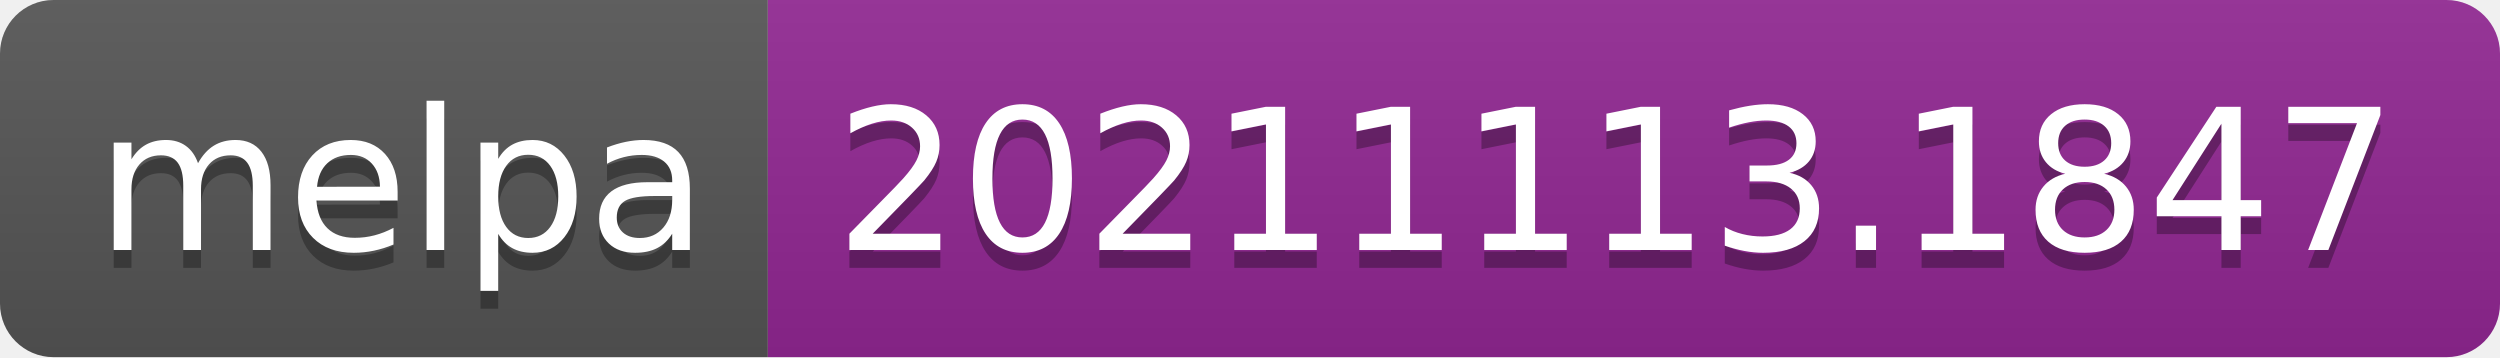
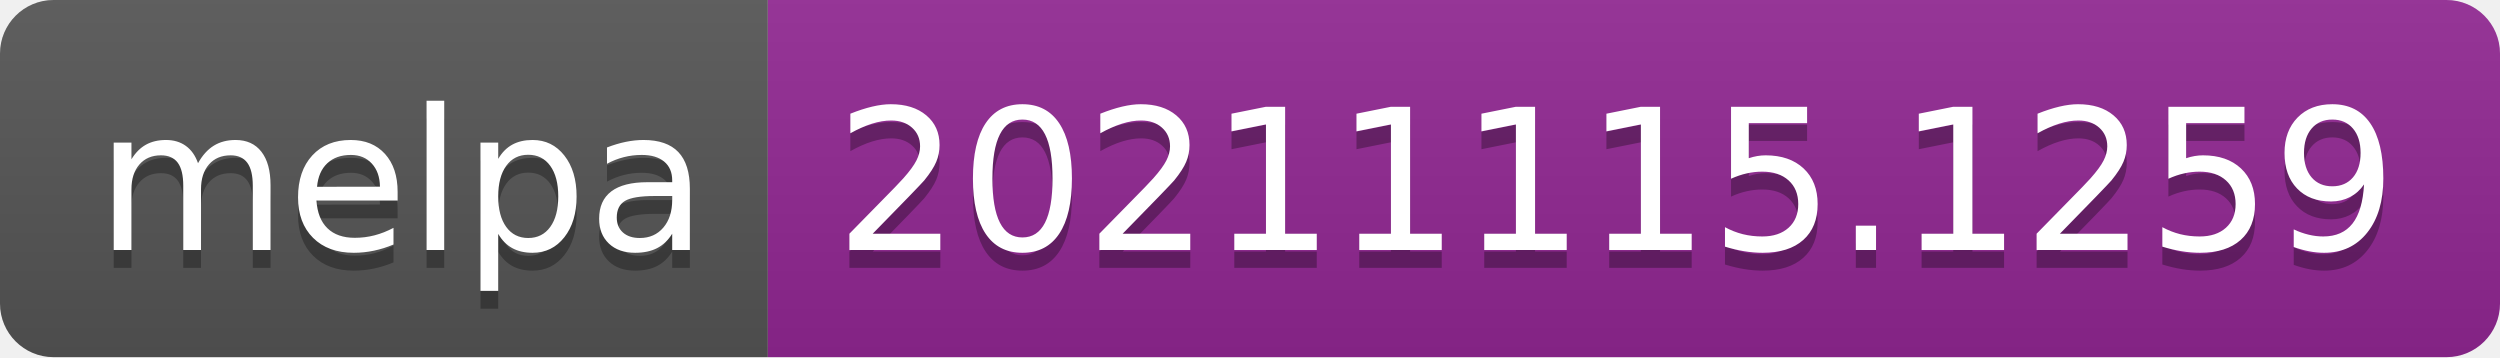
- <svg xmlns="http://www.w3.org/2000/svg" width="140" height="20" role="img" aria-label="melpa: 20211113.1847">
+ <svg xmlns="http://www.w3.org/2000/svg" width="140" height="20" role="img" aria-label="melpa: 20211115.1259">
  <linearGradient id="s" x2="0" y2="100%">
    <stop offset="0" stop-color="#bbb" stop-opacity=".1" />
    <stop offset="1" stop-opacity=".1" />
  </linearGradient>
  <clipPath id="r">
    <rect width="140" height="20" rx="3" fill="#fff" />
  </clipPath>
  <g clip-path="url(#r)">
    <rect width="43" height="20" fill="#555" />
    <rect x="43" width="97" height="20" fill="#922793" />
    <rect width="140" height="20" fill="url(#s)" />
  </g>
  <g fill="#fff" text-anchor="middle" font-family="Verdana,Geneva,DejaVu Sans,sans-serif" text-rendering="geometricPrecision" font-size="110">
    <text aria-hidden="true" x="225" y="150" fill="#010101" fill-opacity=".3" transform="scale(.1)" textLength="330">melpa</text>
    <text x="225" y="140" transform="scale(.1)" fill="#fff" textLength="330">melpa</text>
-     <text aria-hidden="true" x="905" y="150" fill="#010101" fill-opacity=".3" transform="scale(.1)" textLength="870">20211113.1847</text>
-     <text x="905" y="140" transform="scale(.1)" fill="#fff" textLength="870">20211113.1847</text>
+     <text aria-hidden="true" x="905" y="150" fill="#010101" fill-opacity=".3" transform="scale(.1)" textLength="870">20211115.1259</text>
+     <text x="905" y="140" transform="scale(.1)" fill="#fff" textLength="870">20211115.1259</text>
  </g>
</svg>
